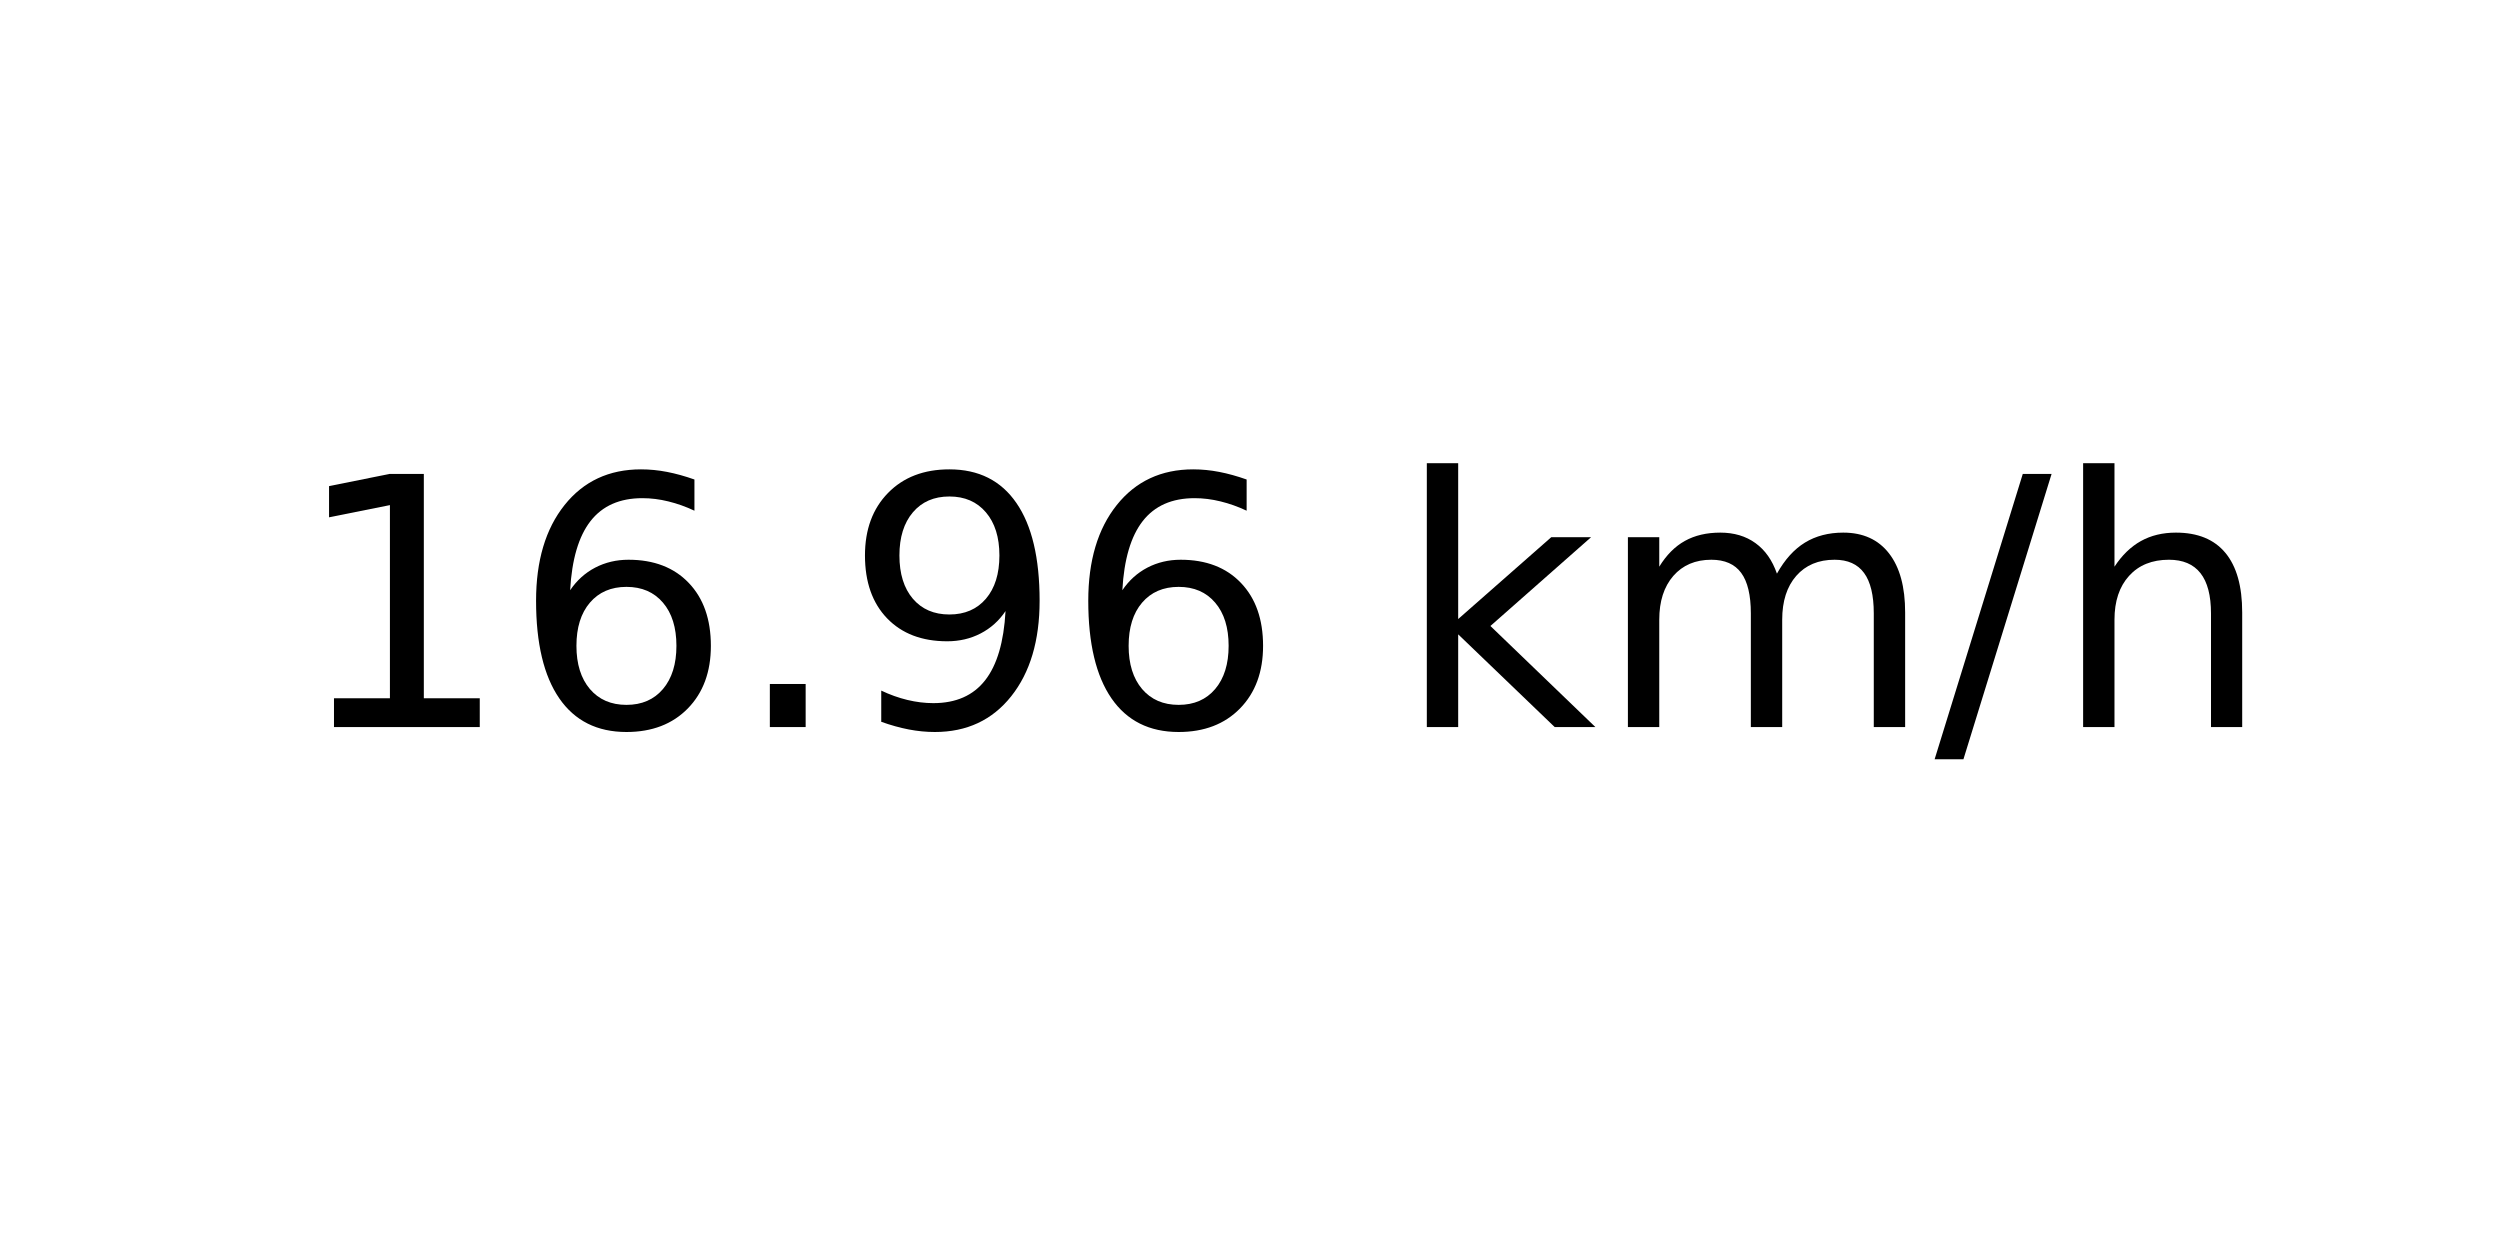
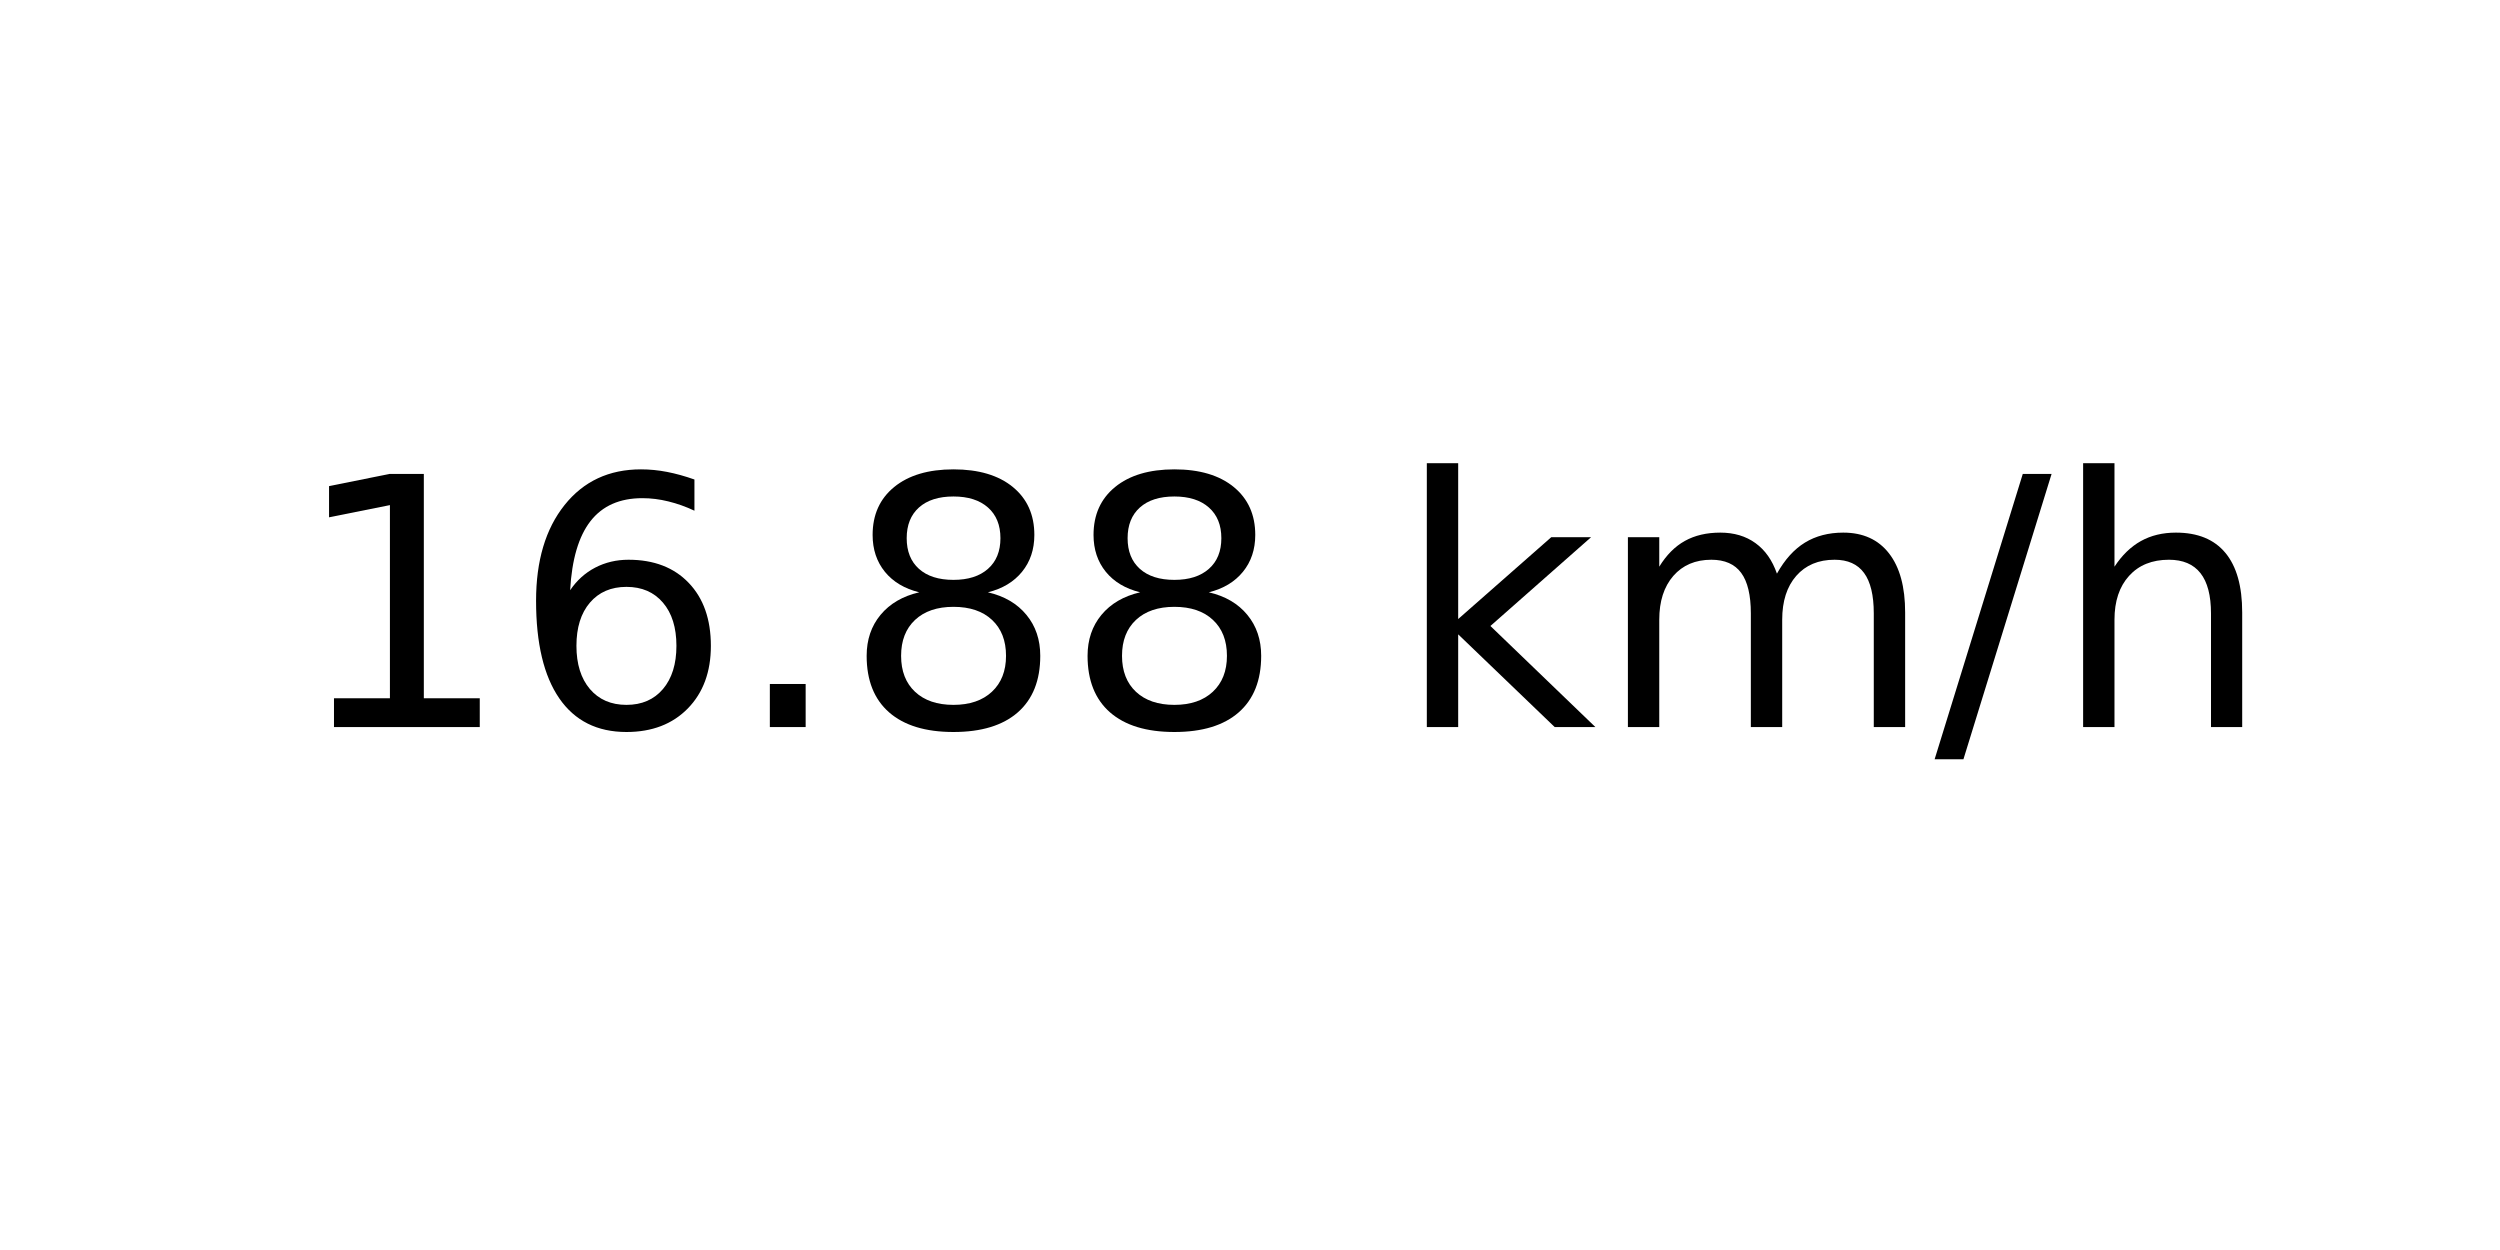
<svg xmlns="http://www.w3.org/2000/svg" xmlns:xlink="http://www.w3.org/1999/xlink" width="72pt" height="36pt" viewBox="0 0 72 36" version="1.1">
  <defs>
    <style type="text/css">*{stroke-linejoin: round; stroke-linecap: butt}</style>
  </defs>
  <g id="figure_1">
    <g id="axes_1">
      <g id="text_1">
        <g transform="translate(8.378125 20.93937) scale(0.1 -0.1)">
          <defs>
            <path id="DejaVuSans-31" d="M 794 531  L 1825 531  L 1825 4091  L 703 3866  L 703 4441  L 1819 4666  L 2450 4666  L 2450 531  L 3481 531  L 3481 0  L 794 0  L 794 531  z " transform="scale(0.015625)" />
            <path id="DejaVuSans-36" d="M 2113 2584  Q 1688 2584 1439 2293  Q 1191 2003 1191 1497  Q 1191 994 1439 701  Q 1688 409 2113 409  Q 2538 409 2786 701  Q 3034 994 3034 1497  Q 3034 2003 2786 2293  Q 2538 2584 2113 2584  z M 3366 4563  L 3366 3988  Q 3128 4100 2886 4159  Q 2644 4219 2406 4219  Q 1781 4219 1451 3797  Q 1122 3375 1075 2522  Q 1259 2794 1537 2939  Q 1816 3084 2150 3084  Q 2853 3084 3261 2657  Q 3669 2231 3669 1497  Q 3669 778 3244 343  Q 2819 -91 2113 -91  Q 1303 -91 875 529  Q 447 1150 447 2328  Q 447 3434 972 4092  Q 1497 4750 2381 4750  Q 2619 4750 2861 4703  Q 3103 4656 3366 4563  z " transform="scale(0.015625)" />
            <path id="DejaVuSans-2e" d="M 684 794  L 1344 794  L 1344 0  L 684 0  L 684 794  z " transform="scale(0.015625)" />
-             <path id="DejaVuSans-39" d="M 703 97  L 703 672  Q 941 559 1184 500  Q 1428 441 1663 441  Q 2288 441 2617 861  Q 2947 1281 2994 2138  Q 2813 1869 2534 1725  Q 2256 1581 1919 1581  Q 1219 1581 811 2004  Q 403 2428 403 3163  Q 403 3881 828 4315  Q 1253 4750 1959 4750  Q 2769 4750 3195 4129  Q 3622 3509 3622 2328  Q 3622 1225 3098 567  Q 2575 -91 1691 -91  Q 1453 -91 1209 -44  Q 966 3 703 97  z M 1959 2075  Q 2384 2075 2632 2365  Q 2881 2656 2881 3163  Q 2881 3666 2632 3958  Q 2384 4250 1959 4250  Q 1534 4250 1286 3958  Q 1038 3666 1038 3163  Q 1038 2656 1286 2365  Q 1534 2075 1959 2075  z " transform="scale(0.015625)" />
+             <path id="DejaVuSans-38" d="M 2034 2216  Q 1584 2216 1326 1975  Q 1069 1734 1069 1313  Q 1069 891 1326 650  Q 1584 409 2034 409  Q 2484 409 2743 651  Q 3003 894 3003 1313  Q 3003 1734 2745 1975  Q 2488 2216 2034 2216  z M 1403 2484  Q 997 2584 770 2862  Q 544 3141 544 3541  Q 544 4100 942 4425  Q 1341 4750 2034 4750  Q 2731 4750 3128 4425  Q 3525 4100 3525 3541  Q 3525 3141 3298 2862  Q 3072 2584 2669 2484  Q 3125 2378 3379 2068  Q 3634 1759 3634 1313  Q 3634 634 3220 271  Q 2806 -91 2034 -91  Q 1263 -91 848 271  Q 434 634 434 1313  Q 434 1759 690 2068  Q 947 2378 1403 2484  z M 1172 3481  Q 1172 3119 1398 2916  Q 1625 2713 2034 2713  Q 2441 2713 2670 2916  Q 2900 3119 2900 3481  Q 2900 3844 2670 4047  Q 2441 4250 2034 4250  Q 1625 4250 1398 4047  Q 1172 3844 1172 3481  z " transform="scale(0.015625)" />
            <path id="DejaVuSans-20" transform="scale(0.015625)" />
            <path id="DejaVuSans-6b" d="M 581 4863  L 1159 4863  L 1159 1991  L 2875 3500  L 3609 3500  L 1753 1863  L 3688 0  L 2938 0  L 1159 1709  L 1159 0  L 581 0  L 581 4863  z " transform="scale(0.015625)" />
            <path id="DejaVuSans-6d" d="M 3328 2828  Q 3544 3216 3844 3400  Q 4144 3584 4550 3584  Q 5097 3584 5394 3201  Q 5691 2819 5691 2113  L 5691 0  L 5113 0  L 5113 2094  Q 5113 2597 4934 2840  Q 4756 3084 4391 3084  Q 3944 3084 3684 2787  Q 3425 2491 3425 1978  L 3425 0  L 2847 0  L 2847 2094  Q 2847 2600 2669 2842  Q 2491 3084 2119 3084  Q 1678 3084 1418 2786  Q 1159 2488 1159 1978  L 1159 0  L 581 0  L 581 3500  L 1159 3500  L 1159 2956  Q 1356 3278 1631 3431  Q 1906 3584 2284 3584  Q 2666 3584 2933 3390  Q 3200 3197 3328 2828  z " transform="scale(0.015625)" />
            <path id="DejaVuSans-2f" d="M 1625 4666  L 2156 4666  L 531 -594  L 0 -594  L 1625 4666  z " transform="scale(0.015625)" />
            <path id="DejaVuSans-68" d="M 3513 2113  L 3513 0  L 2938 0  L 2938 2094  Q 2938 2591 2744 2837  Q 2550 3084 2163 3084  Q 1697 3084 1428 2787  Q 1159 2491 1159 1978  L 1159 0  L 581 0  L 581 4863  L 1159 4863  L 1159 2956  Q 1366 3272 1645 3428  Q 1925 3584 2291 3584  Q 2894 3584 3203 3211  Q 3513 2838 3513 2113  z " transform="scale(0.015625)" />
          </defs>
          <use xlink:href="#DejaVuSans-31" />
          <use xlink:href="#DejaVuSans-36" x="63.623" />
          <use xlink:href="#DejaVuSans-2e" x="127.246" />
-           <use xlink:href="#DejaVuSans-39" x="159.033" />
-           <use xlink:href="#DejaVuSans-36" x="222.656" />
+           <use xlink:href="#DejaVuSans-38" x="159.033" />
+           <use xlink:href="#DejaVuSans-38" x="222.656" />
          <use xlink:href="#DejaVuSans-20" x="286.279" />
          <use xlink:href="#DejaVuSans-6b" x="318.066" />
          <use xlink:href="#DejaVuSans-6d" x="375.977" />
          <use xlink:href="#DejaVuSans-2f" x="473.389" />
          <use xlink:href="#DejaVuSans-68" x="507.08" />
        </g>
      </g>
    </g>
  </g>
</svg>
